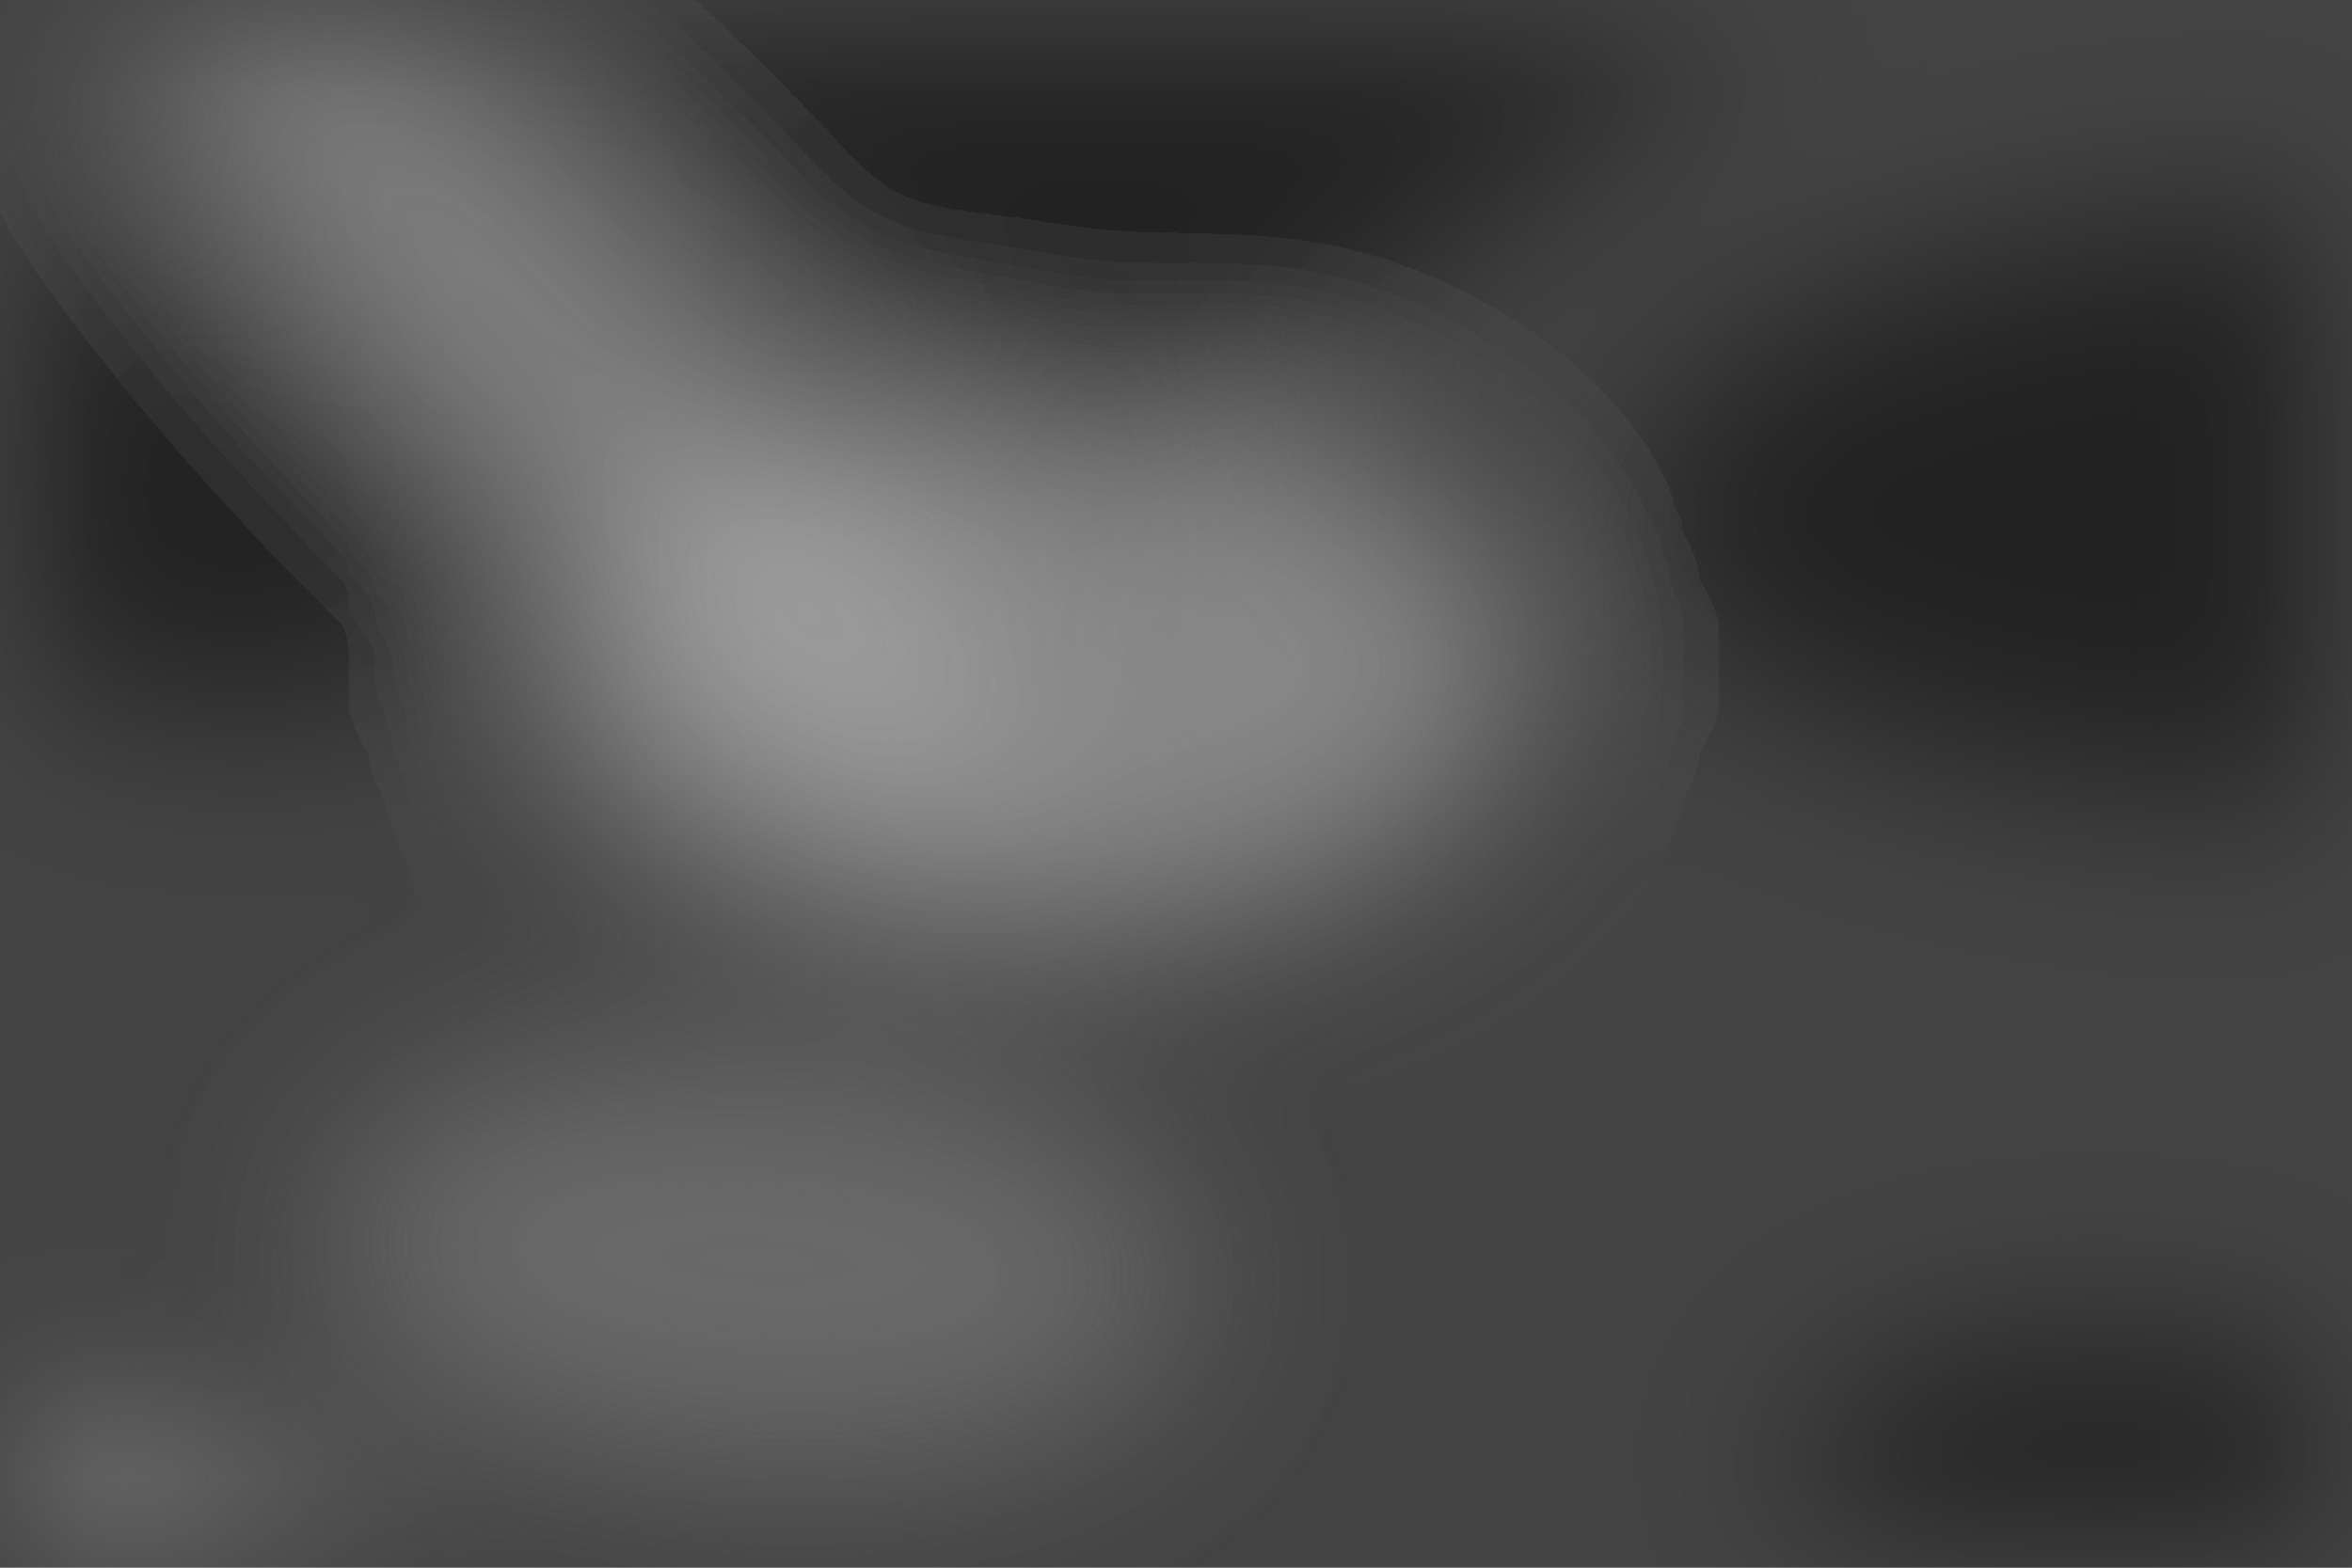
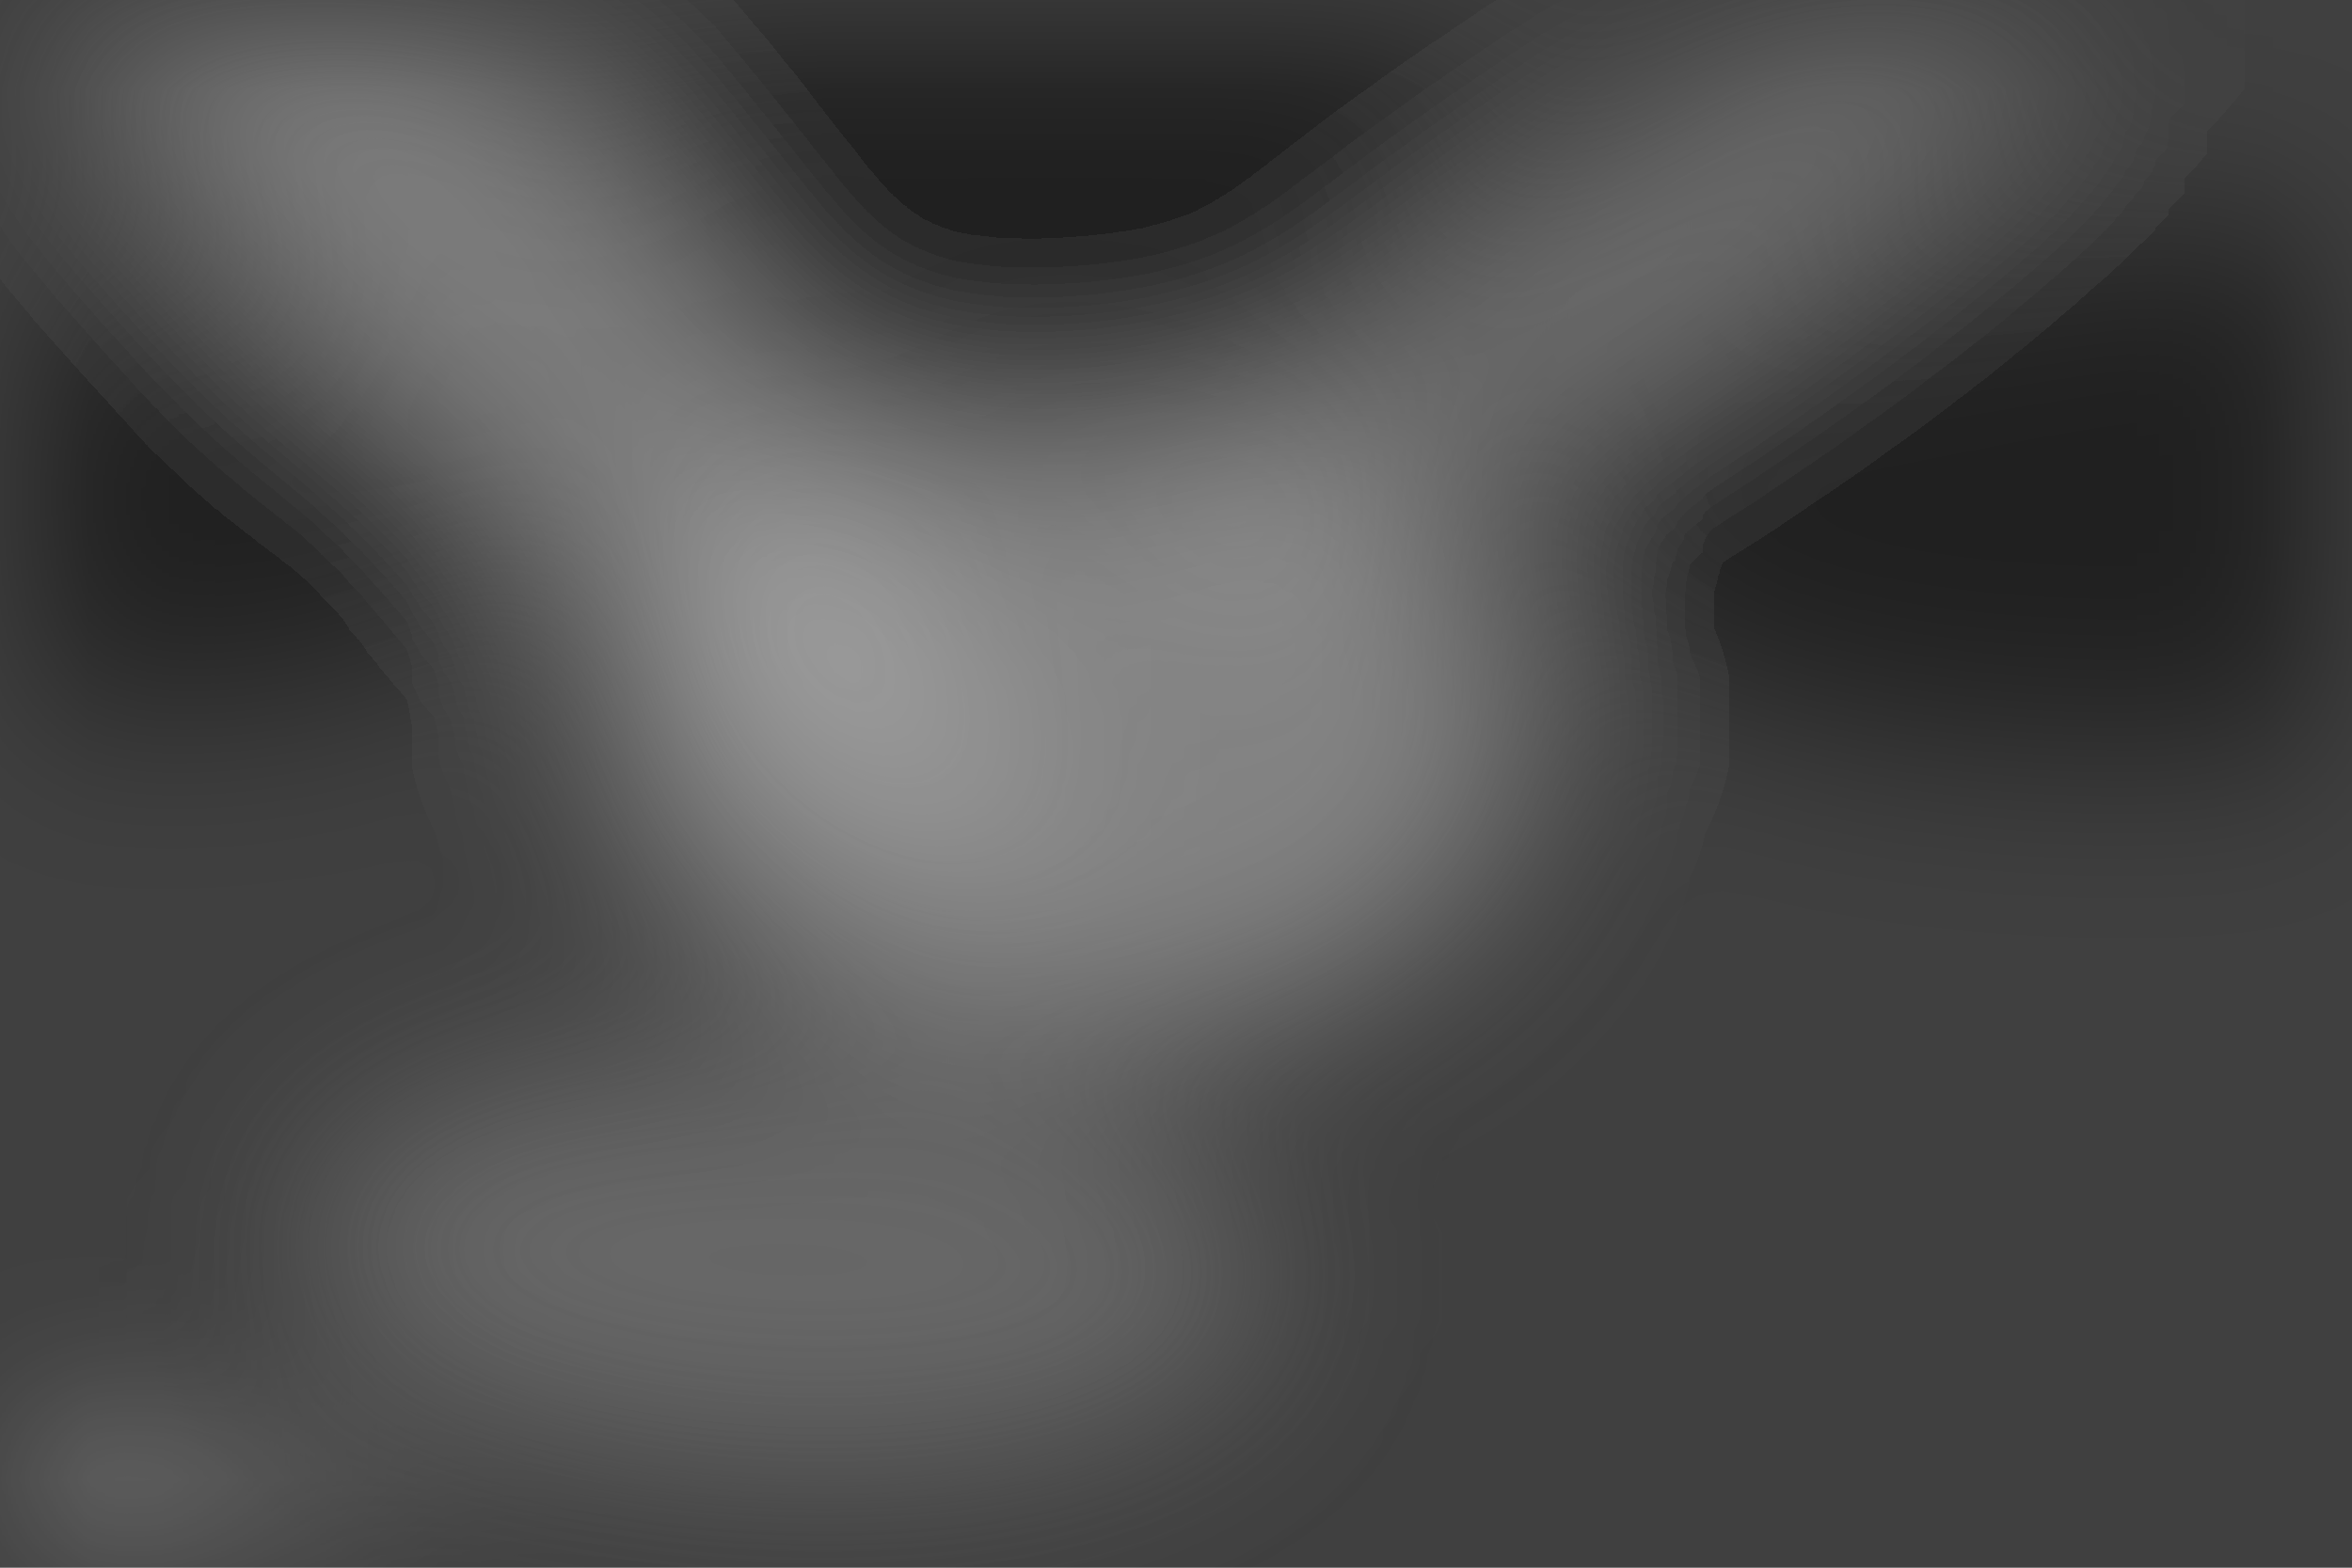
<svg xmlns="http://www.w3.org/2000/svg" viewBox="0 0 300 200">
-   <defs />
  <filter id="prefix__a">
    <feGaussianBlur stdDeviation="12" />
  </filter>
-   <rect width="100%" height="100%" fill="#444" />
+   <rect width="100%" height="100%" fill="#404040" />
  <g filter="url(#prefix__a)">
    <g fill-opacity=".5" transform="translate(.6 .6) scale(1.17188)">
-       <ellipse cx="112" cy="72" fill="#cbcbcb" rx="53" ry="29" />
-       <path d="M35-13L192 0l-73 55z" />
-       <ellipse rx="1" ry="1" transform="matrix(-78.89846 1.11768 -.45326 -31.99592 255 54.5)" />
-       <ellipse fill="#bcbcbc" rx="1" ry="1" transform="matrix(-49.09607 -49.8981 11.14036 -10.9613 58.6 36)" />
-       <ellipse rx="1" ry="1" transform="rotate(-158.4 4.5 23.4) scale(55.502 24.03121)" />
-       <ellipse fill="white" rx="1" ry="1" transform="rotate(-73.4 121.8 73.3) scale(8.55992 65.1086)" />
-       <ellipse fill="#919191" rx="1" ry="1" transform="matrix(-1.47202 22.76307 -46.98697 -3.03851 82 136.7)" />
-       <ellipse rx="1" ry="1" transform="matrix(-45.45898 -9.25028 4.34455 -21.3506 241.2 168.4)" />
+       <ellipse cx="116" cy="78" fill="#c6c6c6" rx="50" ry="35" />
+       <circle cx="113" cy="2" r="48" />
+       <circle r="1" fill="#bcbcbc" transform="matrix(-13.17767 12.0751 -69.24236 -75.56477 41 16.6)" />
+       <circle r="1" transform="rotate(-4 874.8 -3451.4) scale(74.90067 27.8666)" />
+       <circle r="1" fill="#909090" transform="rotate(92.5 -23 109) scale(22.16879 52.52792)" />
+       <circle r="1" fill="white" transform="rotate(103.3 -64.2 84.2) scale(8.44526 80.92224)" />
+       <circle r="1" transform="matrix(53.34587 6.2713 -2.61405 22.23599 3 52.7)" />
+       <circle r="1" fill="#a4a4a4" transform="matrix(52.48867 -35.03926 6.19525 9.28046 176.9 28.7)" />
    </g>
  </g>
</svg>
